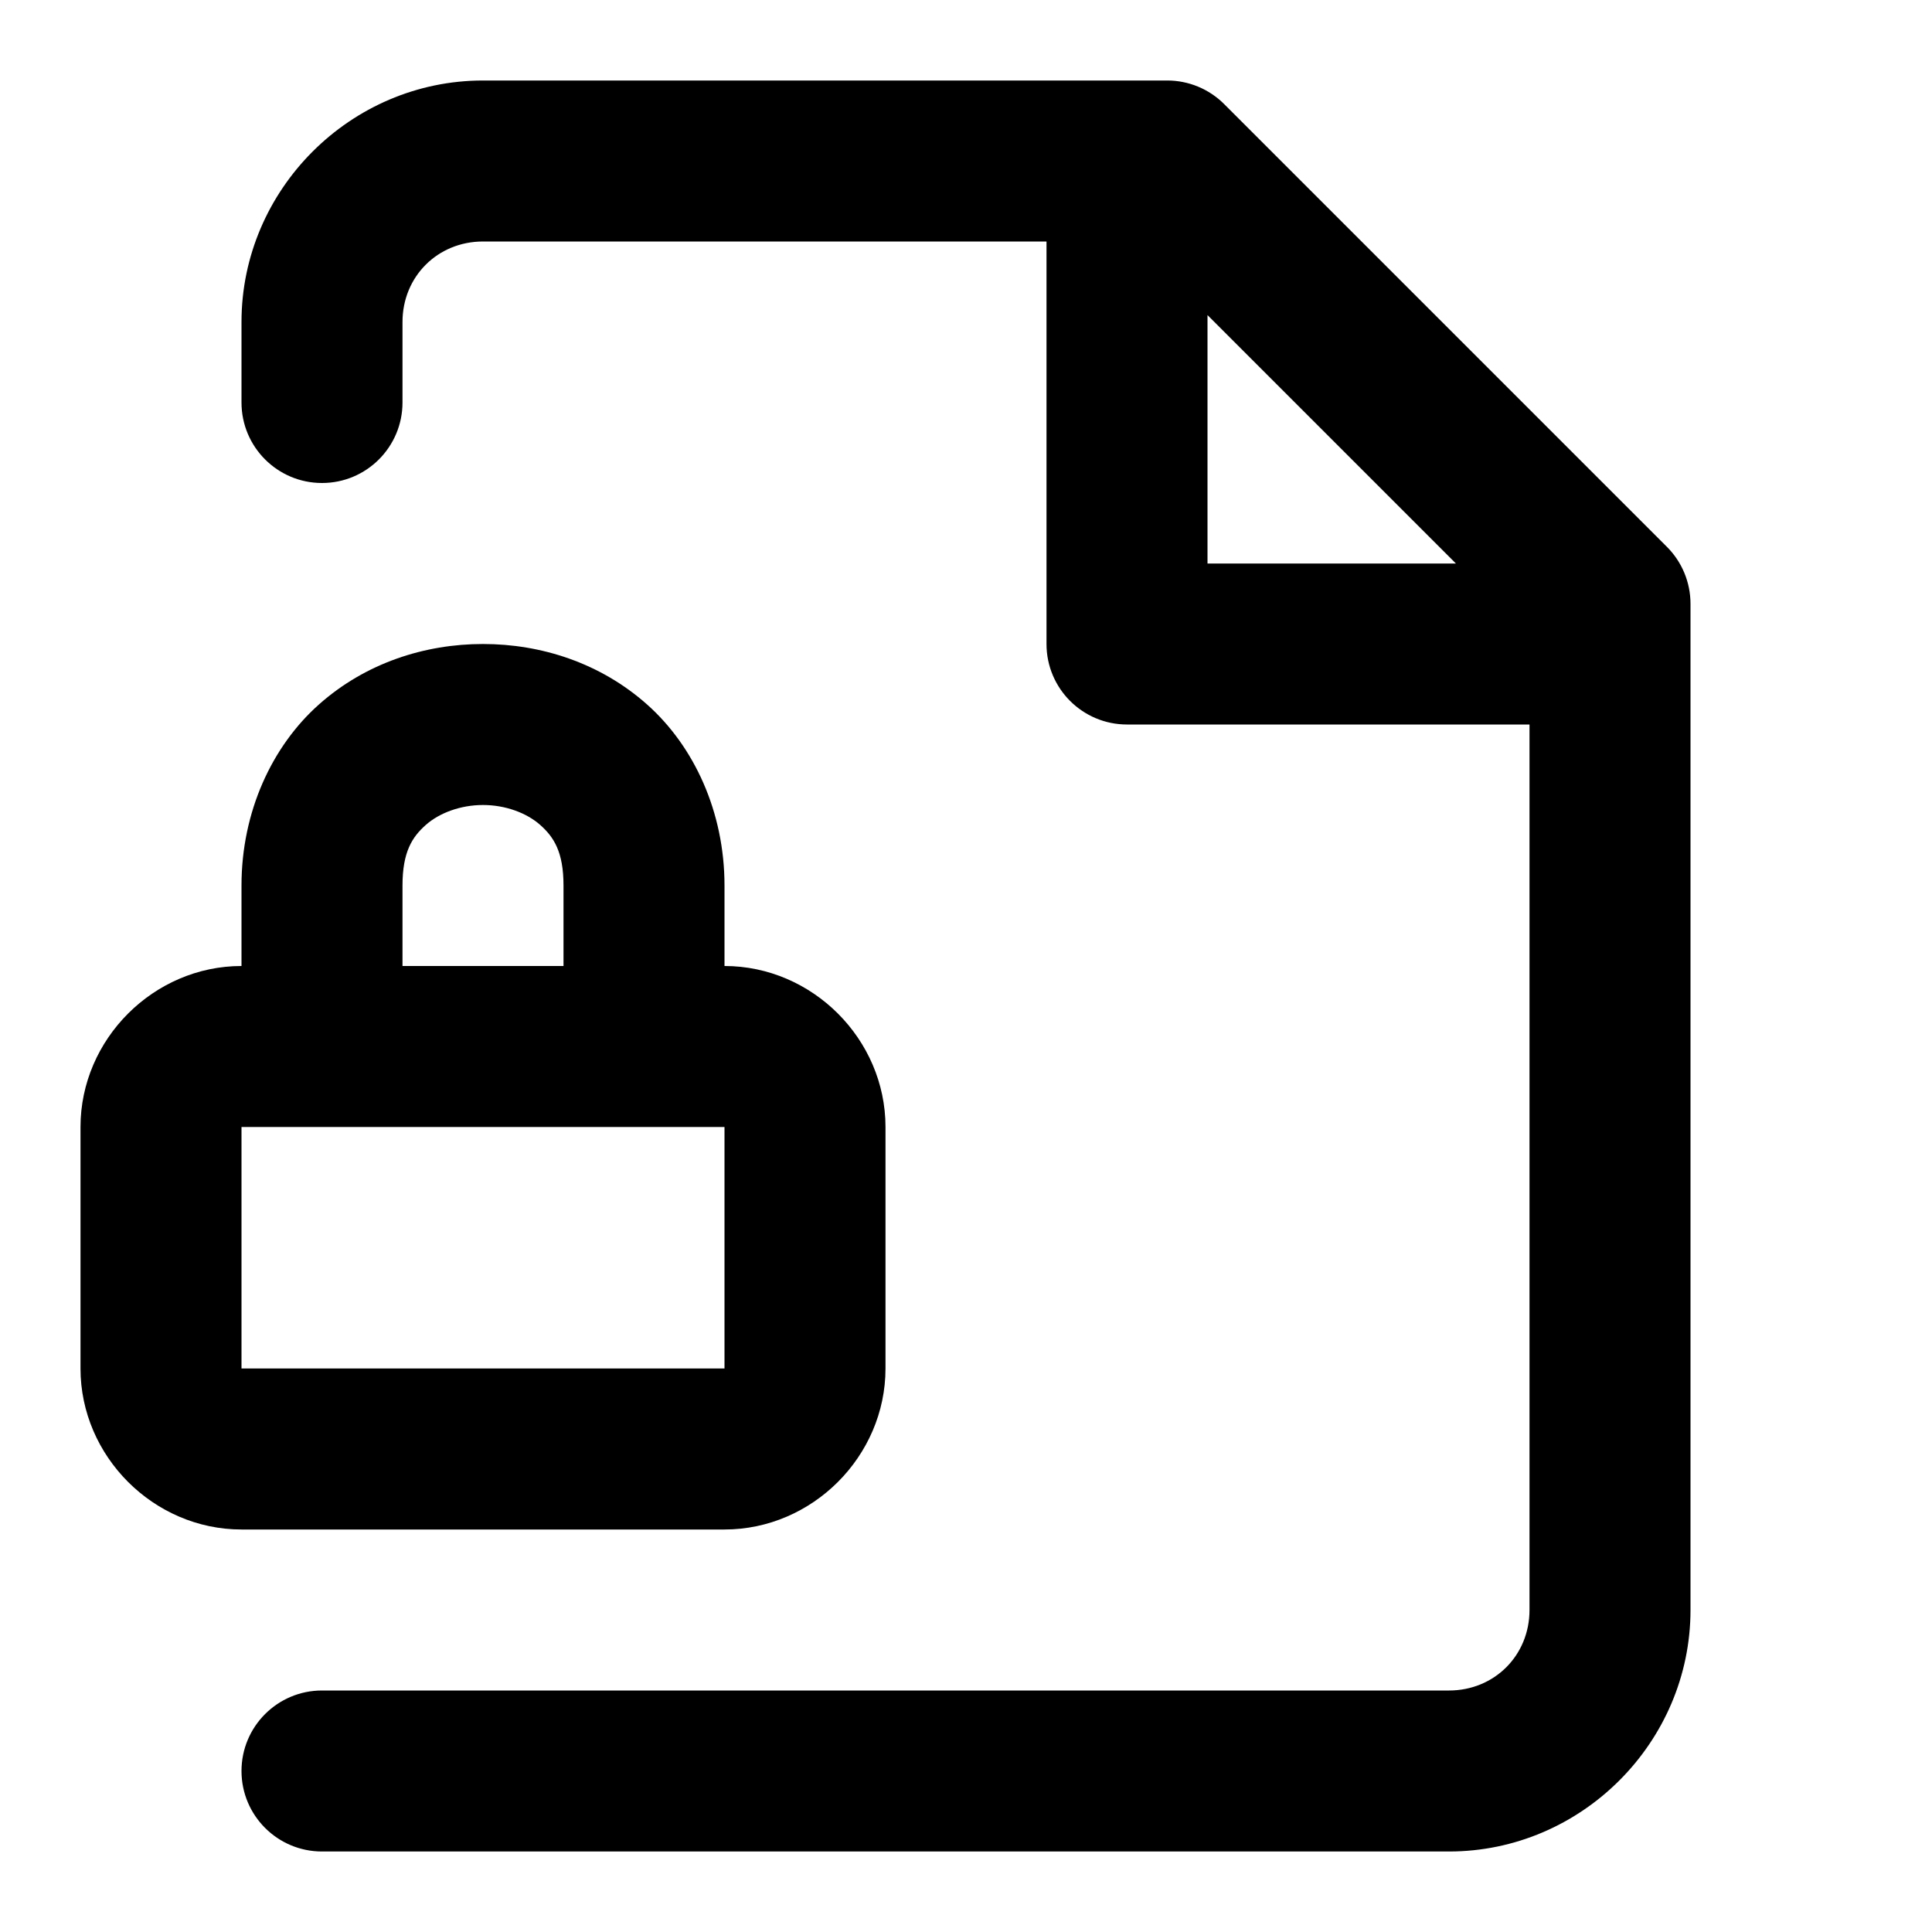
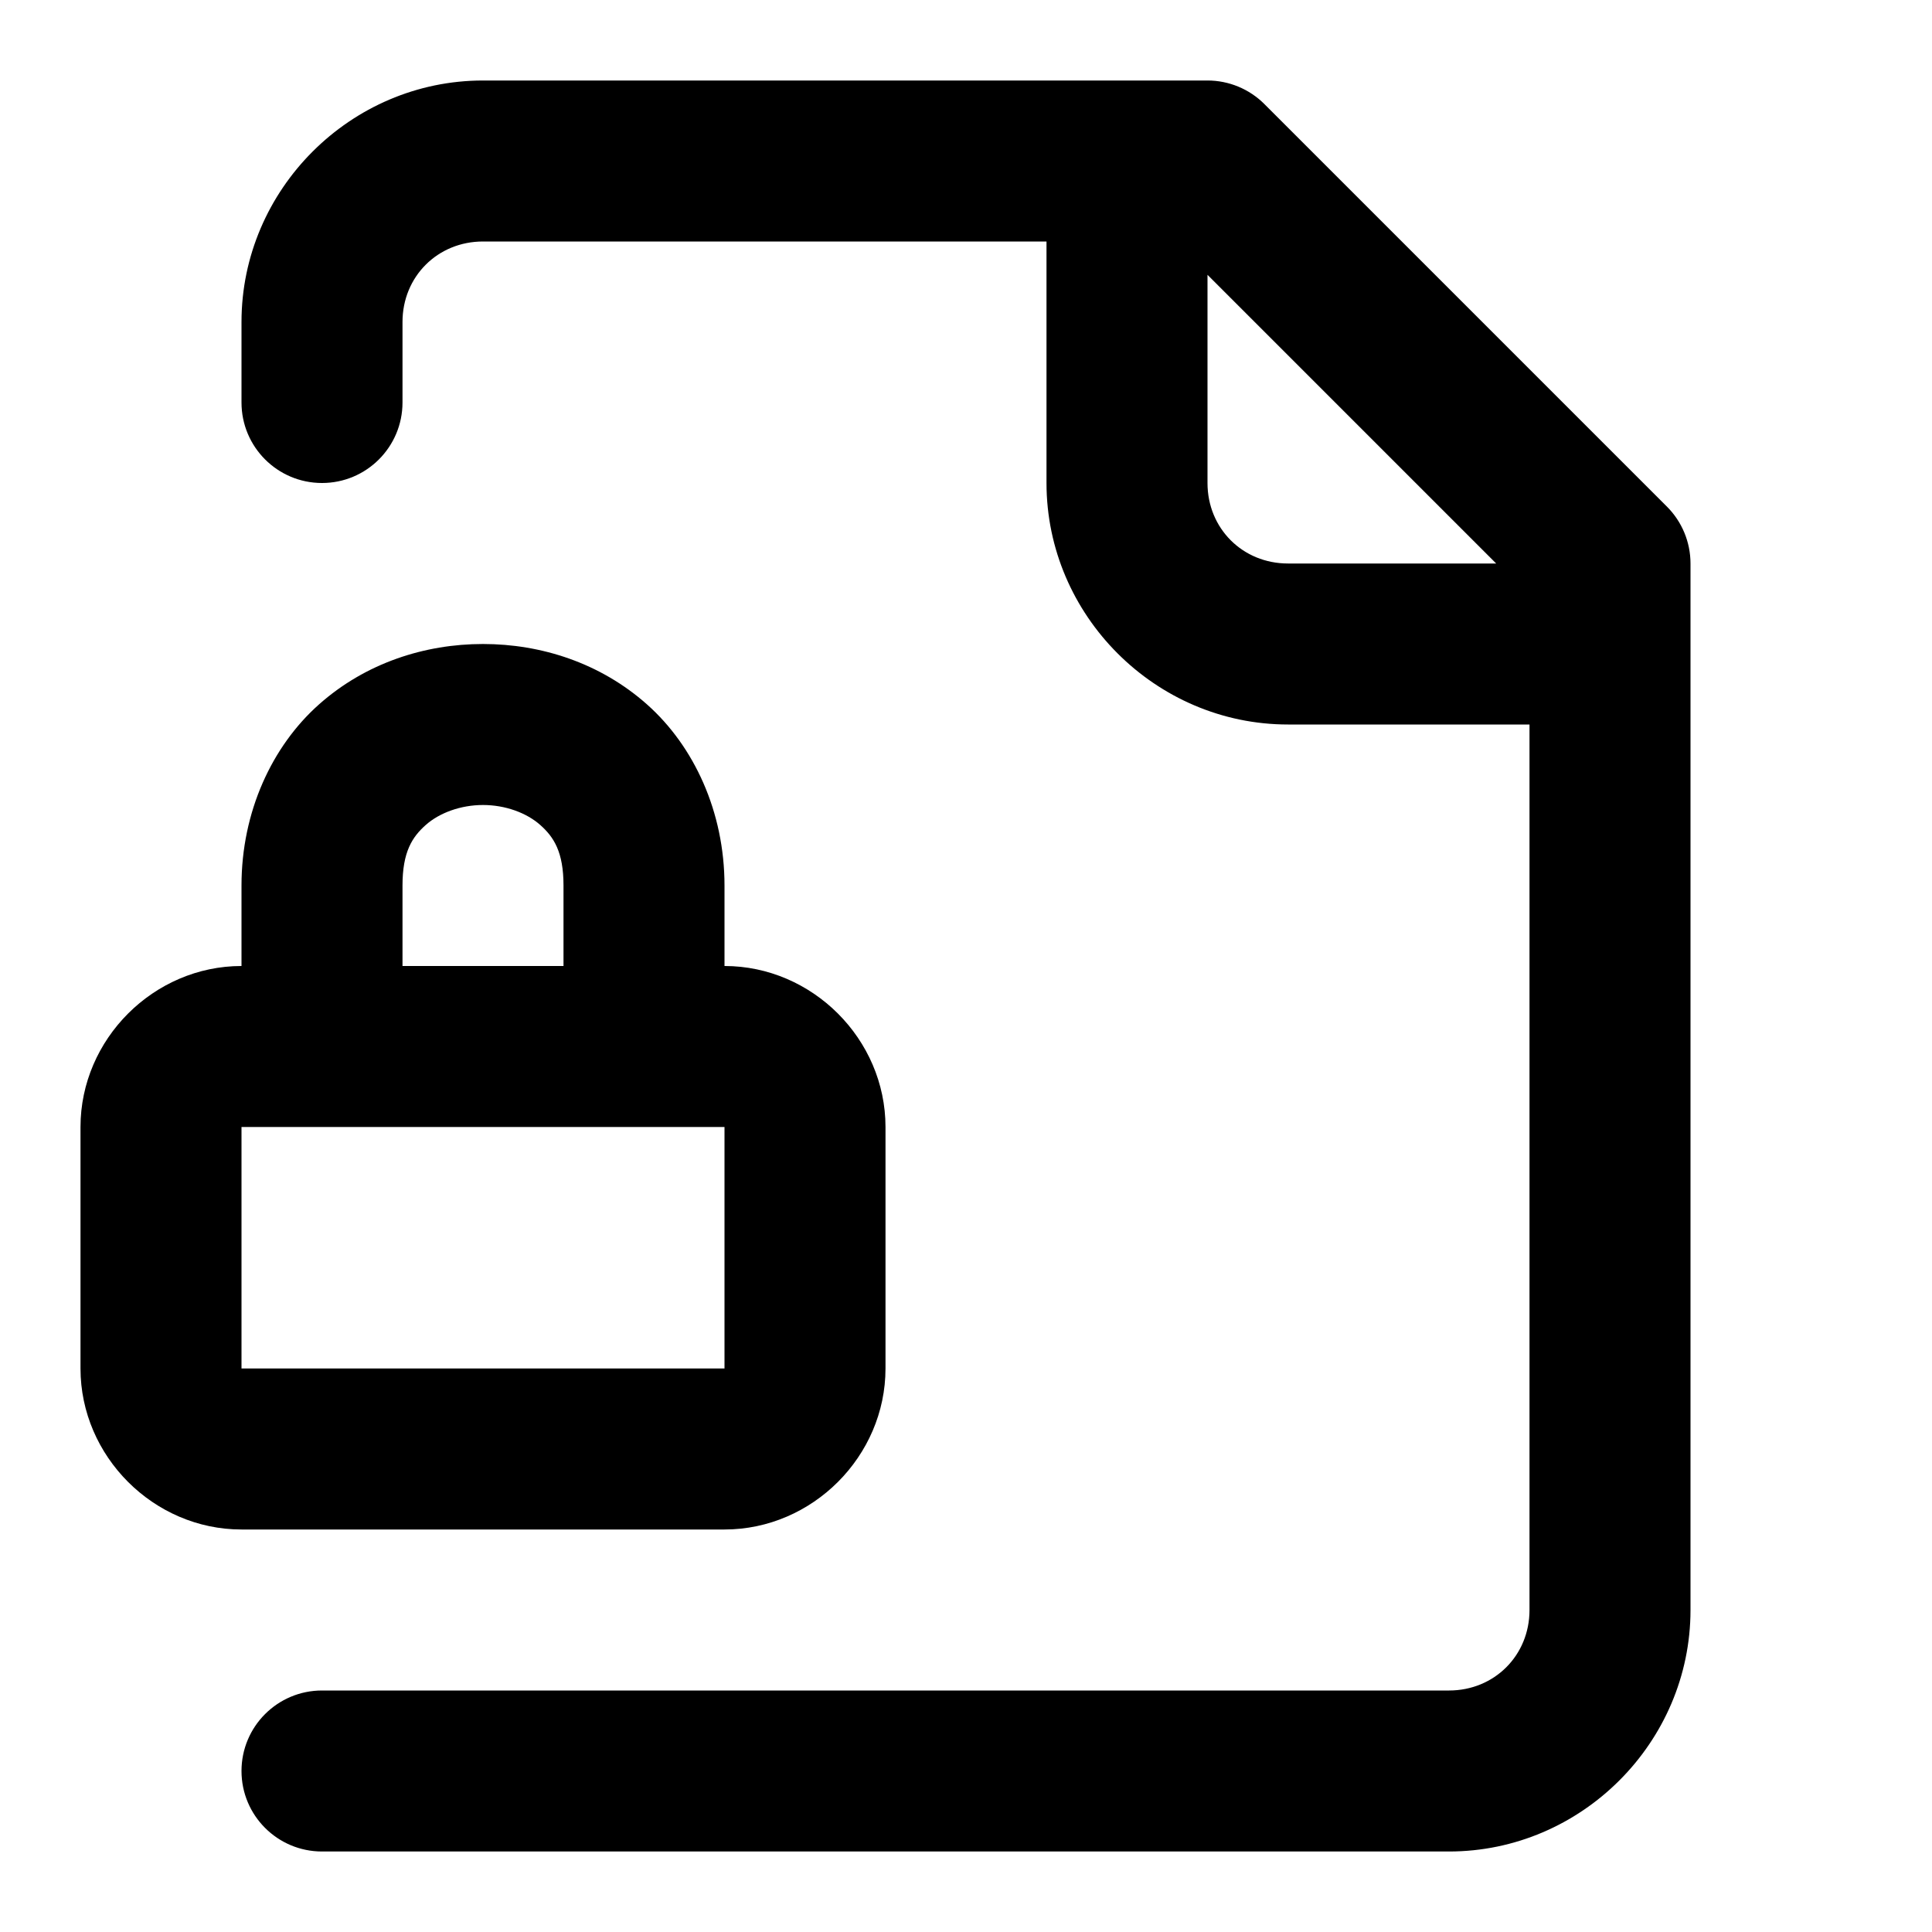
<svg xmlns="http://www.w3.org/2000/svg" width="24" height="24" viewBox="0 0 24 24" fill="currentColor" tags="lock,password,security" categories="files,security">
-   <path d="M 6 1 C 4.355 1 3 2.355 3 4 L 3 5 A 1 1 0 0 0 4 6 A 1 1 0 0 0 5 5 L 5 4 C 5 3.436 5.436 3 6 3 L 13 3 L 13 8 A 1 1 0 0 0 14 9 L 19 9 L 19 20 C 19 20.564 18.564 21 18 21 L 4 21 A 1 1 0 0 0 3 22 A 1 1 0 0 0 4 23 L 18 23 C 19.645 23 21 21.645 21 20 L 21 7.5 A 1 1 0 0 0 20.707 6.793 L 15.207 1.293 A 1 1 0 0 0 14.5 1 L 6 1 z M 15 3.914 L 18.086 7 L 15 7 L 15 3.914 z M 6 8 C 5.278 8 4.542 8.235 3.961 8.752 C 3.38 9.269 3 10.083 3 11 L 3 12 C 1.909 12 1 12.909 1 14 L 1 17 C 1 18.091 1.909 19 3 19 L 9 19 C 10.091 19 11 18.091 11 17 L 11 14 C 11 12.909 10.091 12 9 12 L 9 11 C 9 10.083 8.62 9.269 8.039 8.752 C 7.458 8.235 6.722 8 6 8 z M 6 10 C 6.278 10 6.542 10.098 6.711 10.248 C 6.88 10.398 7 10.583 7 11 L 7 12 L 5 12 L 5 11 C 5 10.583 5.12 10.398 5.289 10.248 C 5.458 10.098 5.722 10 6 10 z M 3 14 L 4 14 L 8 14 L 9 14 L 9 17 L 3 17 L 3 14 z " />
+   <path d="M 6 1 C 4.355 1 3 2.355 3 4 L 3 5 A 1 1 0 0 0 4 6 A 1 1 0 0 0 5 5 L 5 4 C 5 3.436 5.436 3 6 3 L 13 3 L 13 6 C 13 7.645 14.355 9 16 9 L 19 9 L 19 20 C 19 20.564 18.564 21 18 21 L 4 21 A 1 1 0 0 0 3 22 A 1 1 0 0 0 4 23 L 18 23 C 19.645 23 21 21.645 21 20 L 21 7 A 1 1 0 0 0 20.707 6.293 L 15.707 1.293 A 1 1 0 0 0 15 1 L 6 1 z M 15 3.414 L 18.586 7 L 16 7 C 15.436 7 15 6.564 15 6 L 15 3.414 z M 6 8 C 5.278 8 4.542 8.235 3.961 8.752 C 3.38 9.269 3 10.083 3 11 L 3 12 C 1.909 12 1 12.909 1 14 L 1 17 C 1 18.091 1.909 19 3 19 L 9 19 C 10.091 19 11 18.091 11 17 L 11 14 C 11 12.909 10.091 12 9 12 L 9 11 C 9 10.083 8.62 9.269 8.039 8.752 C 7.458 8.235 6.722 8 6 8 z M 6 10 C 6.278 10 6.542 10.098 6.711 10.248 C 6.88 10.398 7 10.583 7 11 L 7 12 L 5 12 L 5 11 C 5 10.583 5.12 10.398 5.289 10.248 C 5.458 10.098 5.722 10 6 10 z M 3 14 L 4 14 L 8 14 L 9 14 L 9 17 L 3 17 L 3 14 z " />
</svg>
